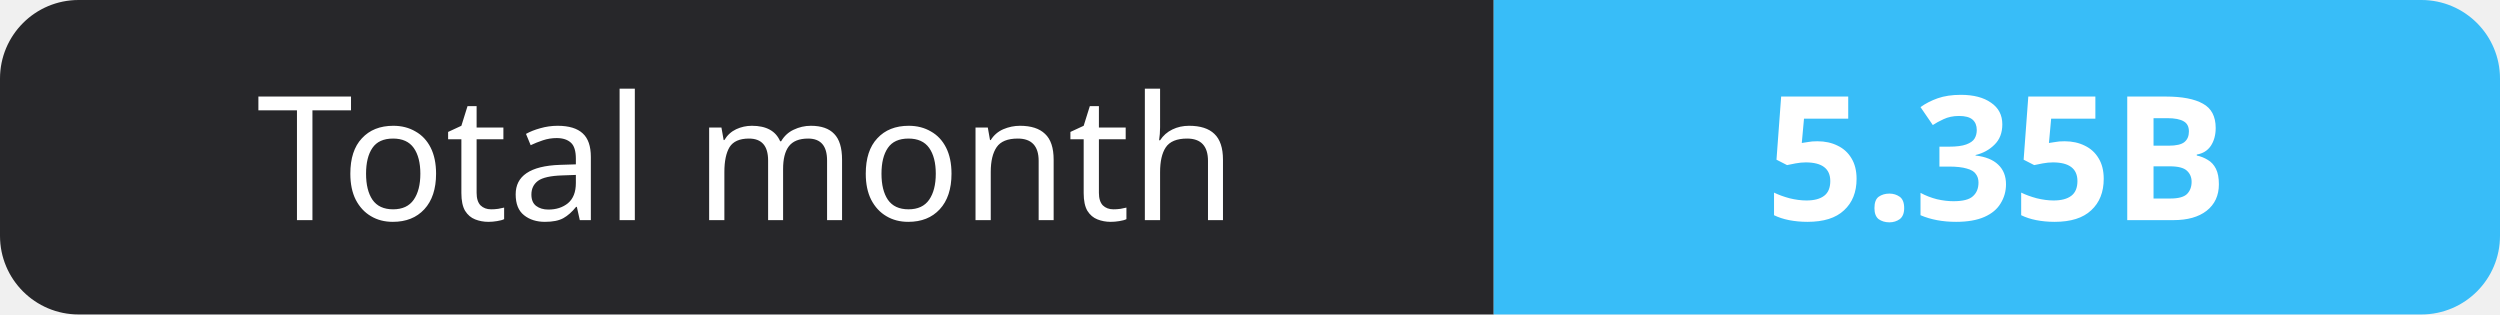
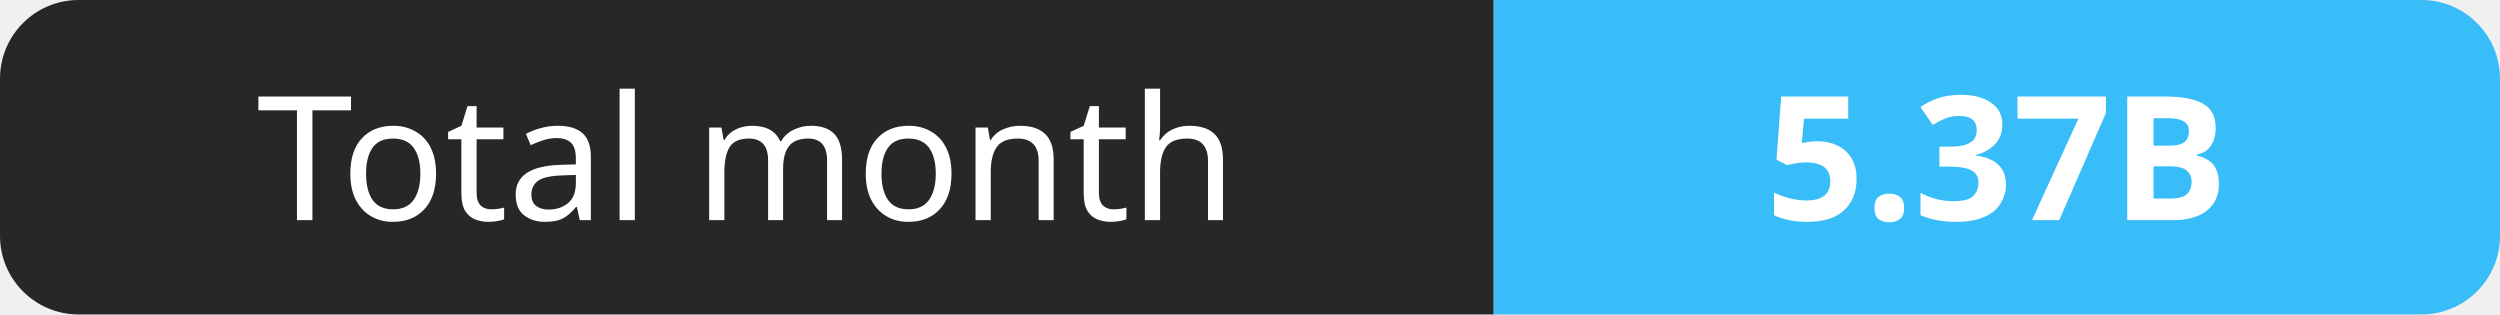
- <svg xmlns="http://www.w3.org/2000/svg" width="159" height="20" role="img" aria-label="Total month: 5.35B">
+ <svg xmlns="http://www.w3.org/2000/svg" width="159" height="20" role="img" aria-label="Total month: 5.37B">
  <clipPath id="r">
    <rect width="159" height="20" rx="5" fill="#fff" />
  </clipPath>
  <g clip-path="url(#r)">
    <rect width="95" height="20" fill="#27272a" />
    <rect x="95" width="64" height="20" fill="#38bdf8" />
  </g>
  <g fill="#fff" text-anchor="middle" font-family="Verdana,Geneva,sans-serif" font-size="11">
    <text x="47.5" y="14">Total month</text>
-     <text x="127.0" y="14" font-weight="700">5.35B</text>
+     <text x="127.0" y="14" font-weight="700">5.37B</text>
  </g>
</svg>
